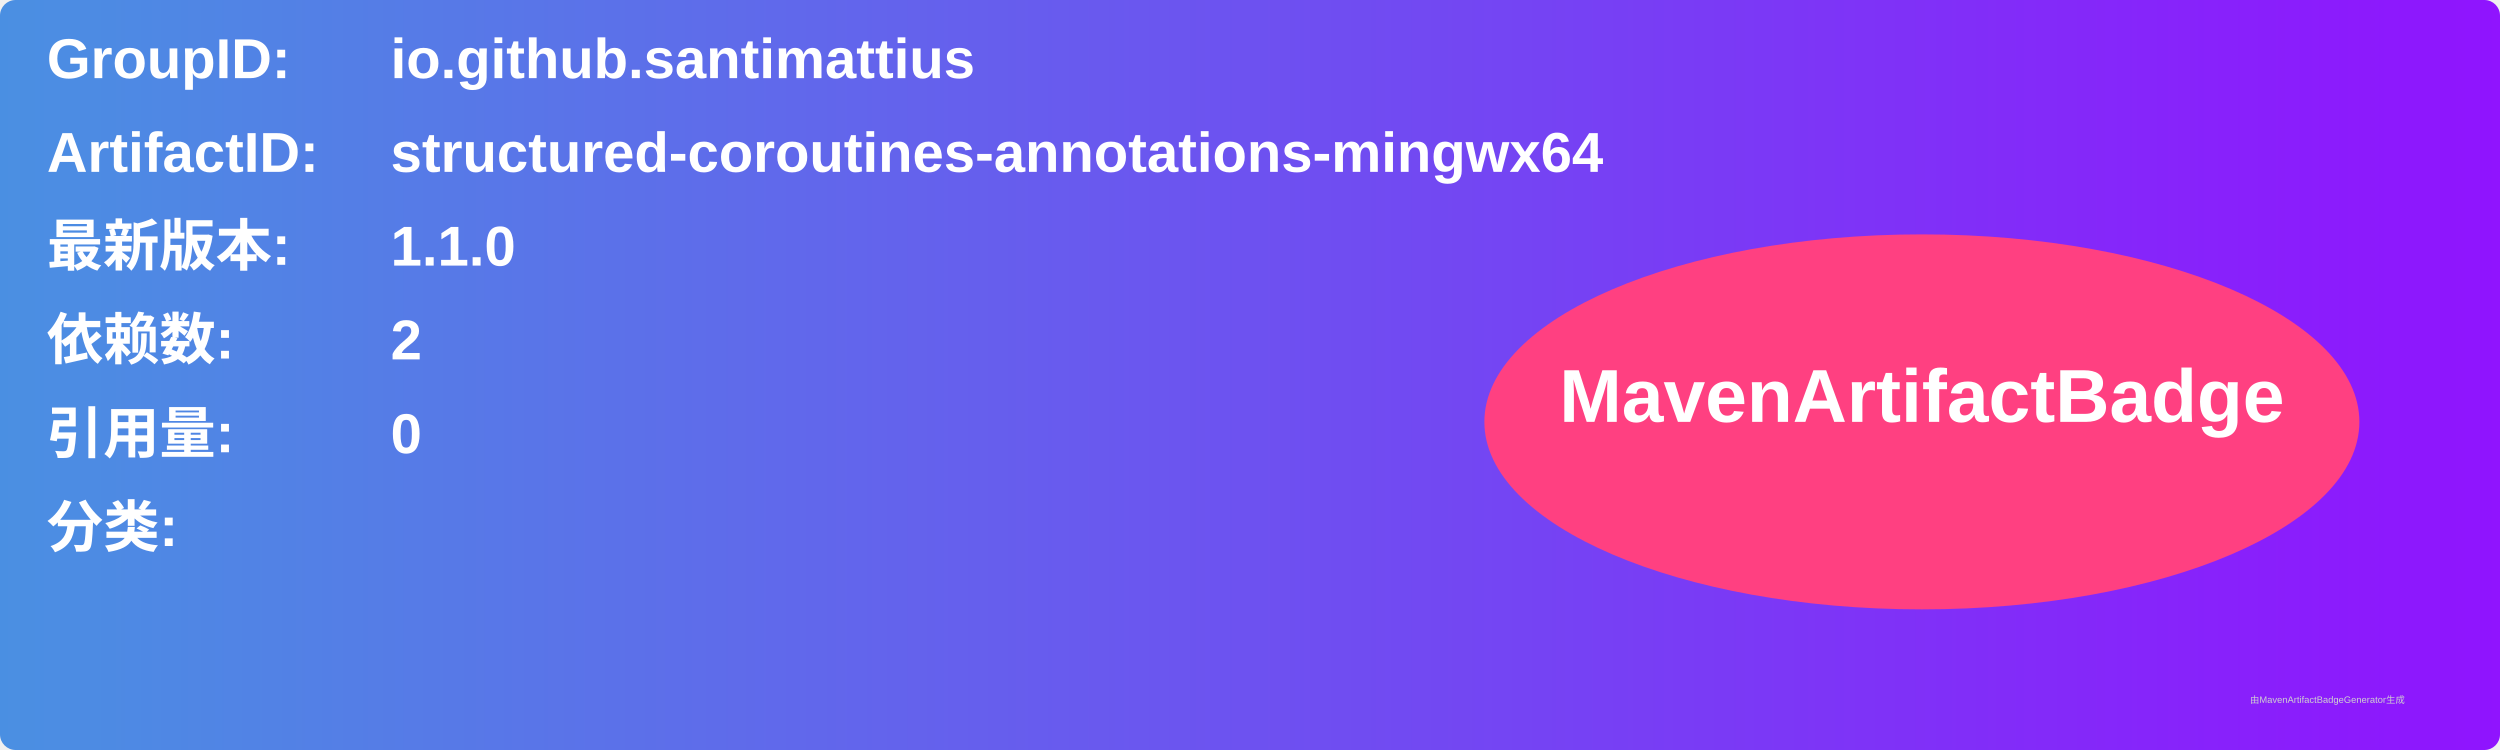
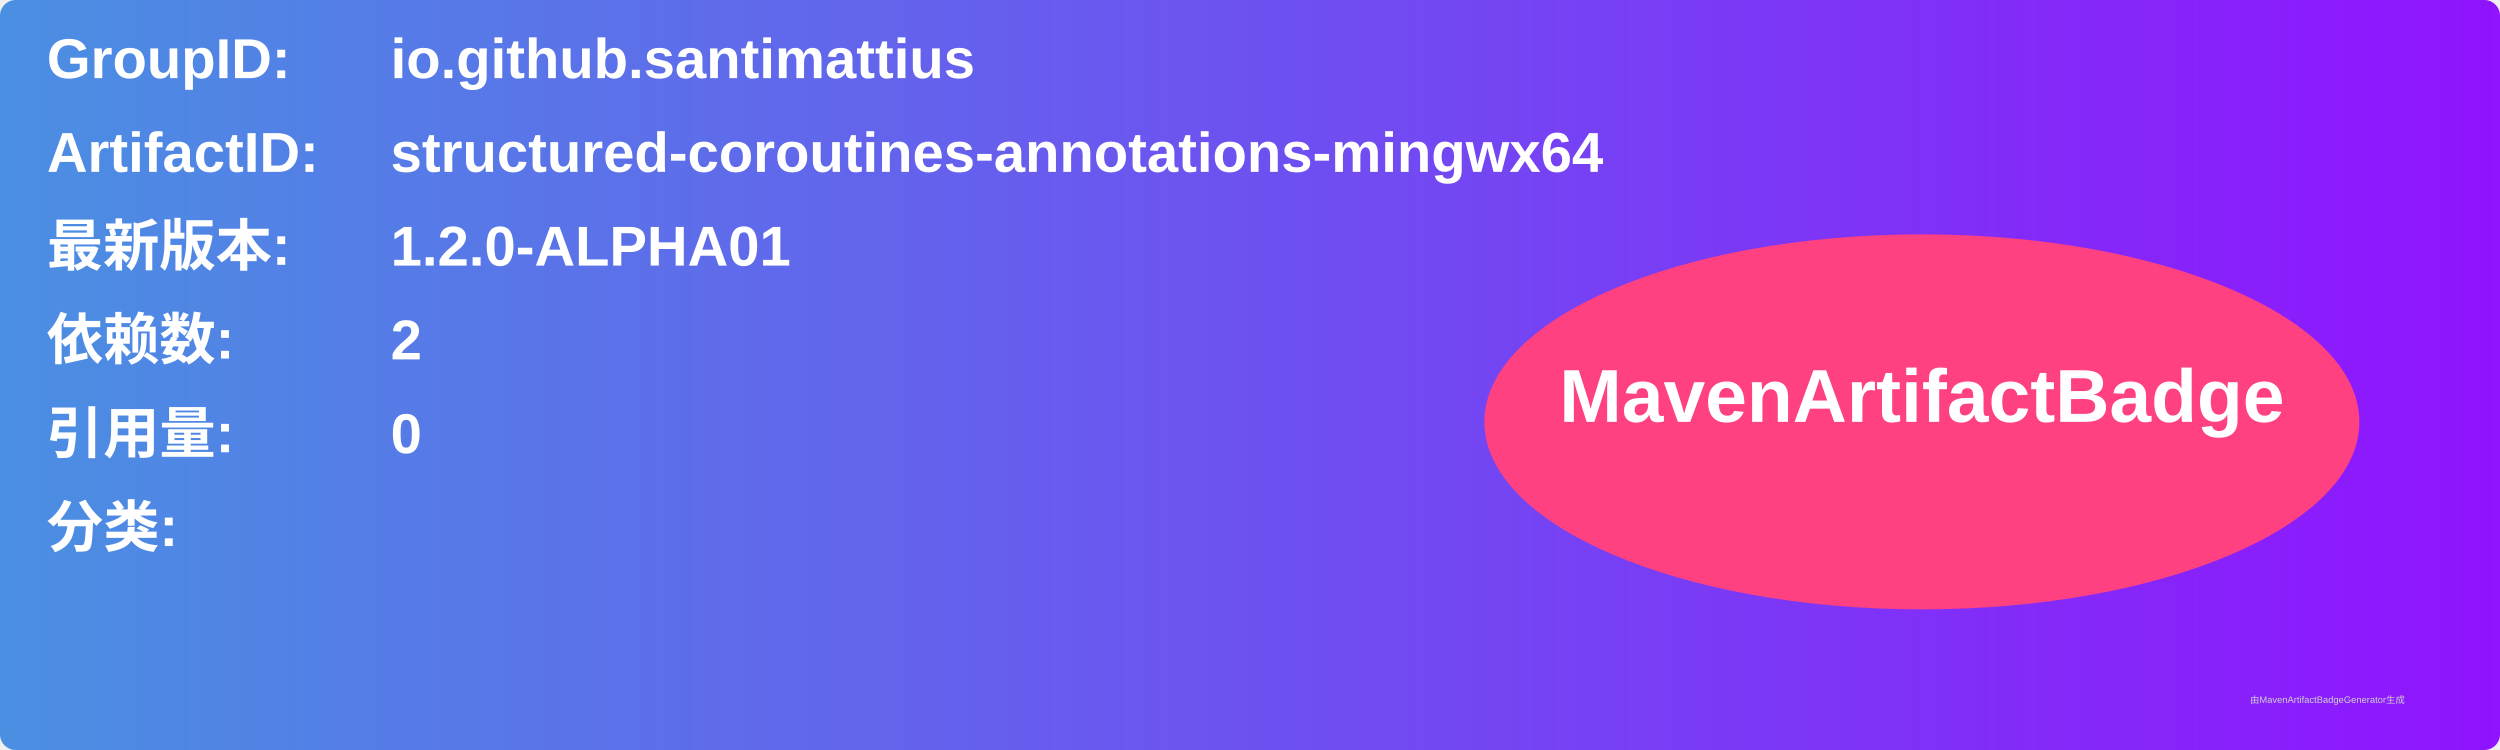
<svg xmlns="http://www.w3.org/2000/svg" width="800" height="240" viewBox="0 0 800 240">
  <linearGradient id="grad" x1="0%" y1="0%" x2="100%" y2="0%">
    <stop offset="0%" stop-color="#4a90e2" />
    <stop offset="100%" stop-color="#9013fe" />
  </linearGradient>
  <rect width="100%" height="100%" rx="5" ry="5" fill="url(#grad)" />
  <g transform="translate(15, 15)">
    <text x="0" y="10" font-family="Arial" font-size="18" fill="white" font-weight="bold" width="260">GroupID:</text>
    <text x="110" y="10" font-family="Arial" font-size="18" fill="white" font-weight="bold" width="460">io.github.santimattius</text>
    <text x="0" y="40" font-family="Arial" font-size="18" fill="white" font-weight="bold" width="260">ArtifactID:</text>
    <text x="110" y="40" font-family="Arial" font-size="18" fill="white" font-weight="bold" width="460">structured-coroutines-annotations-mingwx64</text>
    <text x="0" y="70" font-family="Arial" font-size="18" fill="white" font-weight="bold">最新版本:</text>
    <text x="110" y="70" font-family="Arial" font-size="18" fill="white" font-weight="bold">
-       <tspan font-weight="bold">1.1.0</tspan>
+       <tspan font-weight="bold">1.2.0-ALPHA01</tspan>
    </text>
    <text x="0" y="100" font-family="Arial" font-size="18" fill="white" font-weight="bold">依赖数: </text>
    <text x="110" y="100" font-family="Arial" font-size="18" fill="white">
      <tspan font-weight="bold">2</tspan>
    </text>
    <text x="0" y="130" font-family="Arial" font-size="18" fill="white" font-weight="bold">引用量: </text>
    <text x="110" y="130" font-family="Arial" font-size="18" fill="white">
      <tspan font-weight="bold">0</tspan>
    </text>
    <text x="0" y="160" font-family="Arial" font-size="18" fill="white" font-weight="bold">分类:</text>
    <text x="10" y="190" font-family="Arial" font-size="10" fill="white">
      <tspan font-weight="bold" />
    </text>
    <ellipse cx="600" cy="120" rx="140" ry="60" fill="#ff4081" />
    <text x="600" y="120" text-anchor="middle" font-family="Arial" font-size="24" fill="white" font-weight="bold">MavenArtifactBadge</text>
  </g>
  <text x="720" y="225" font-family="Arial" font-size="3" fill="#d0d0d0">由MavenArtifactBadgeGenerator生成</text>
</svg>
